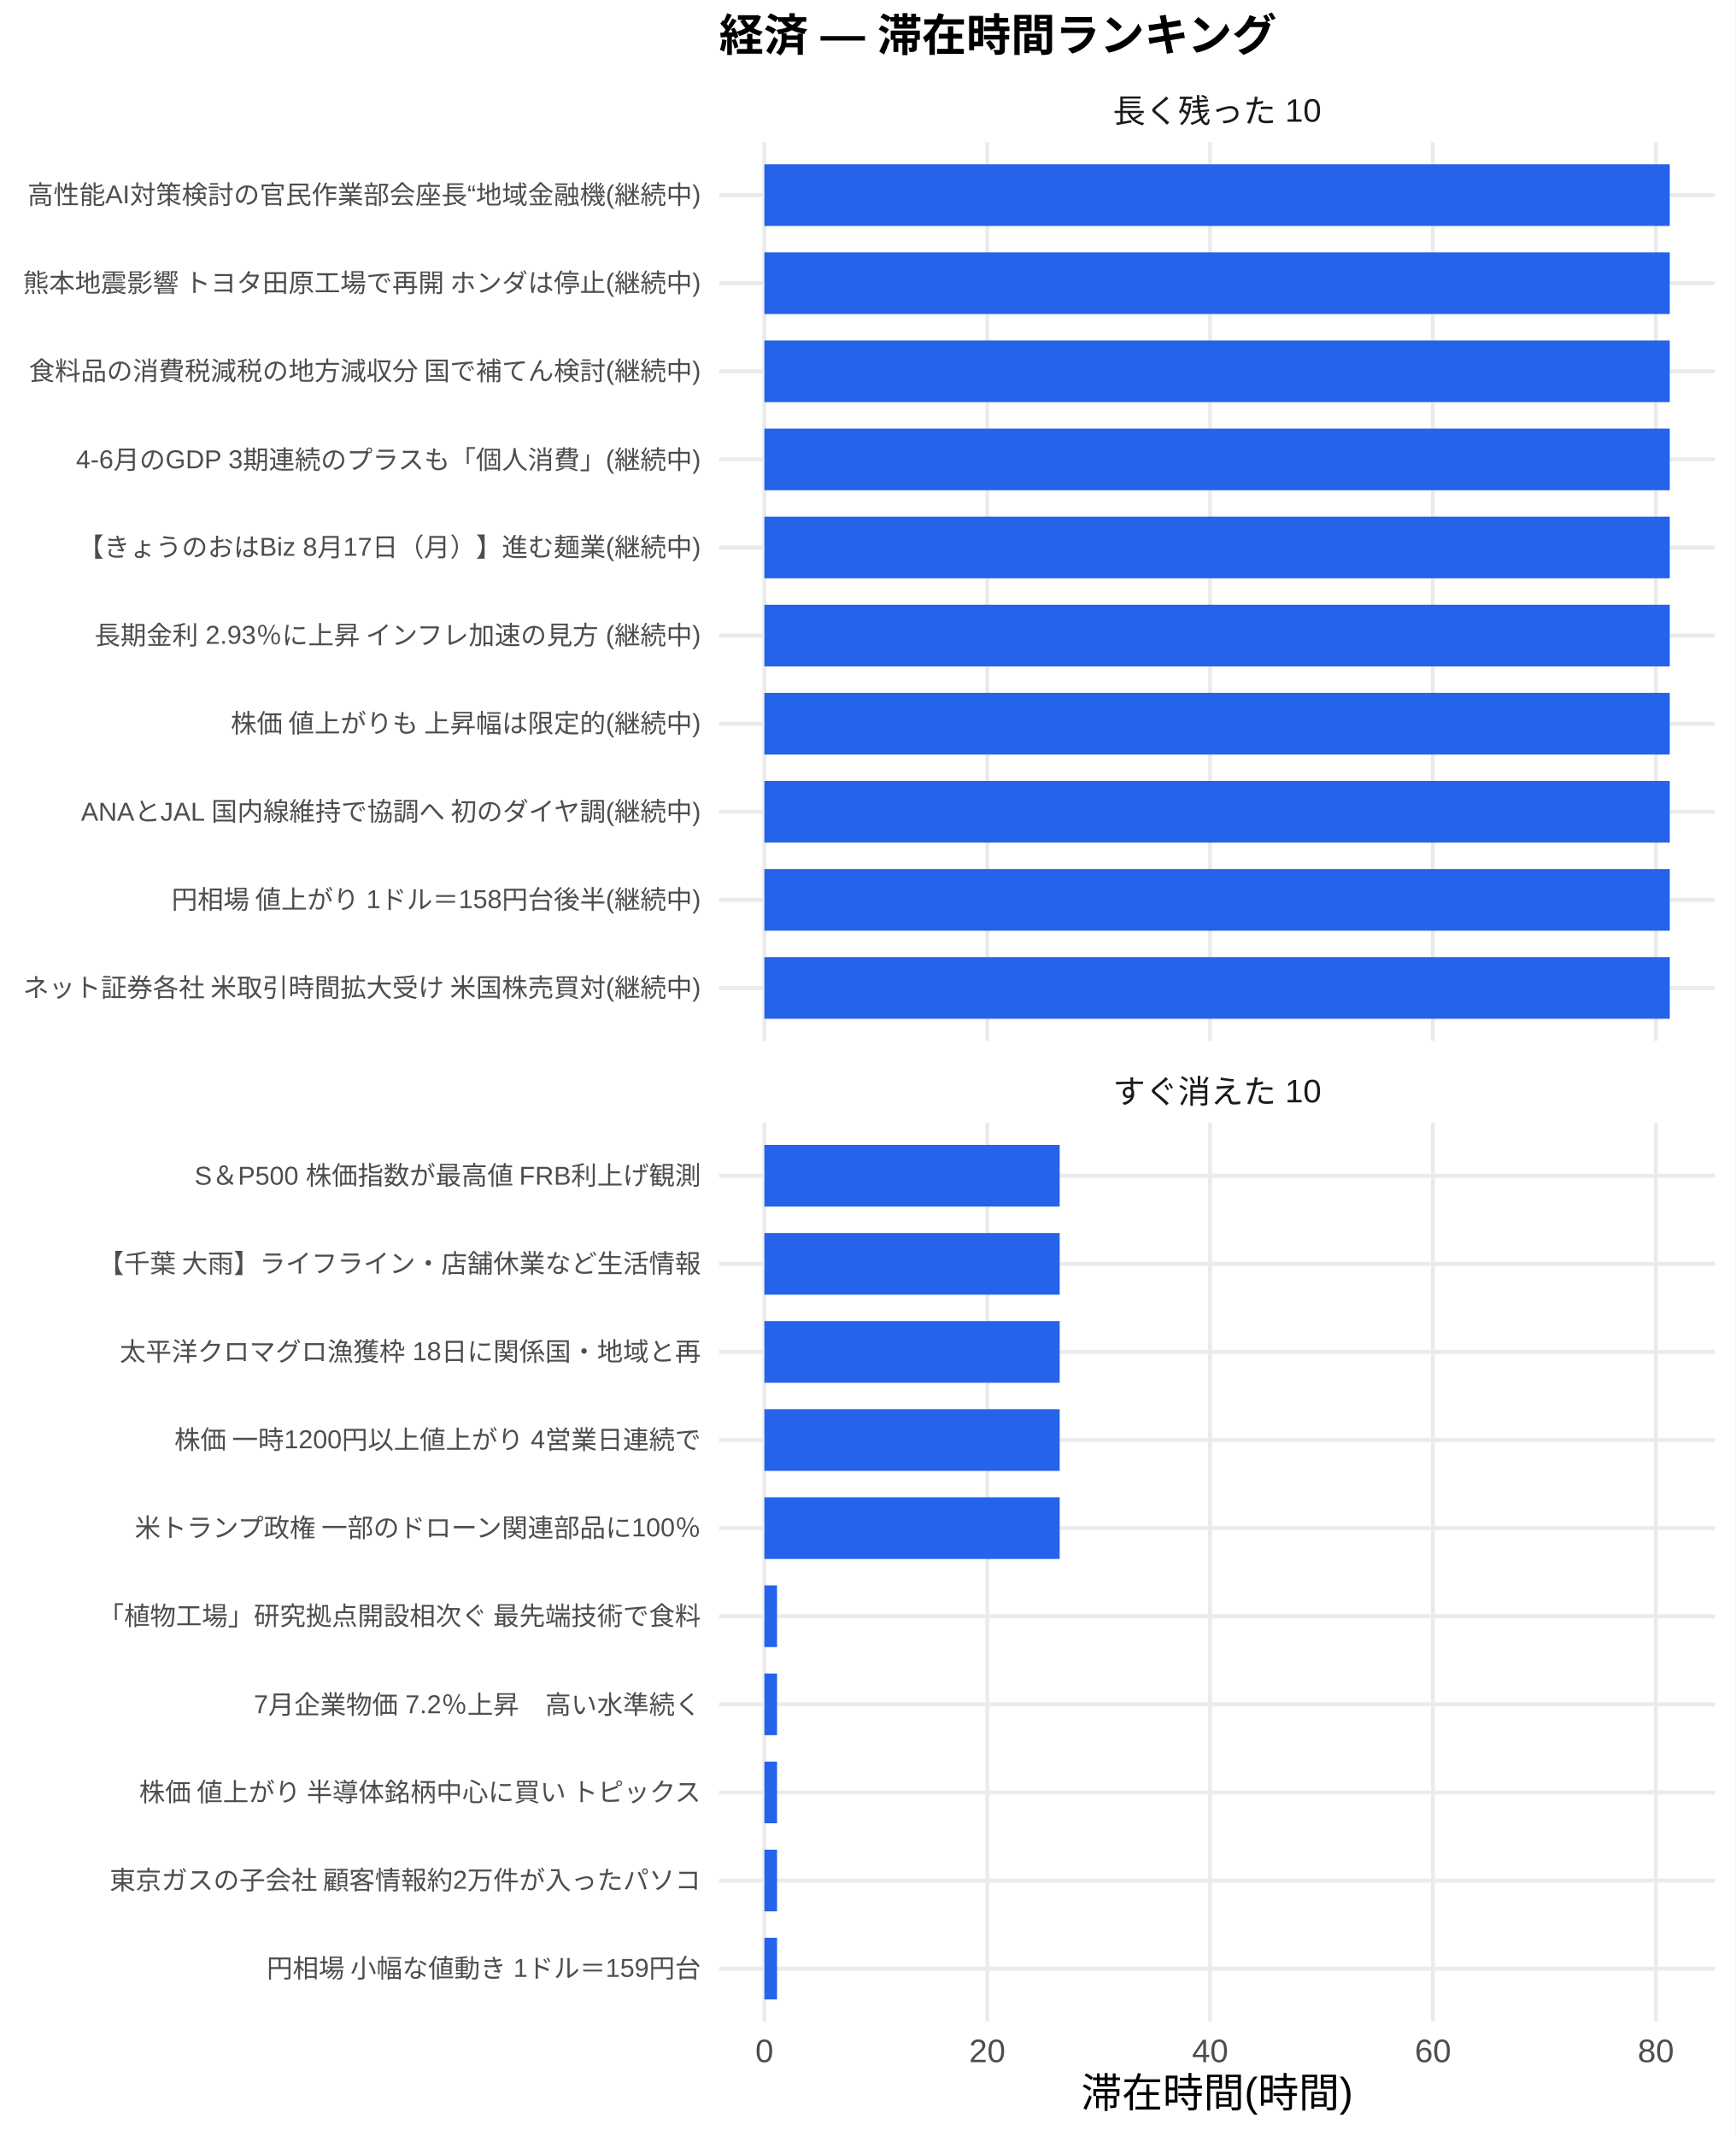
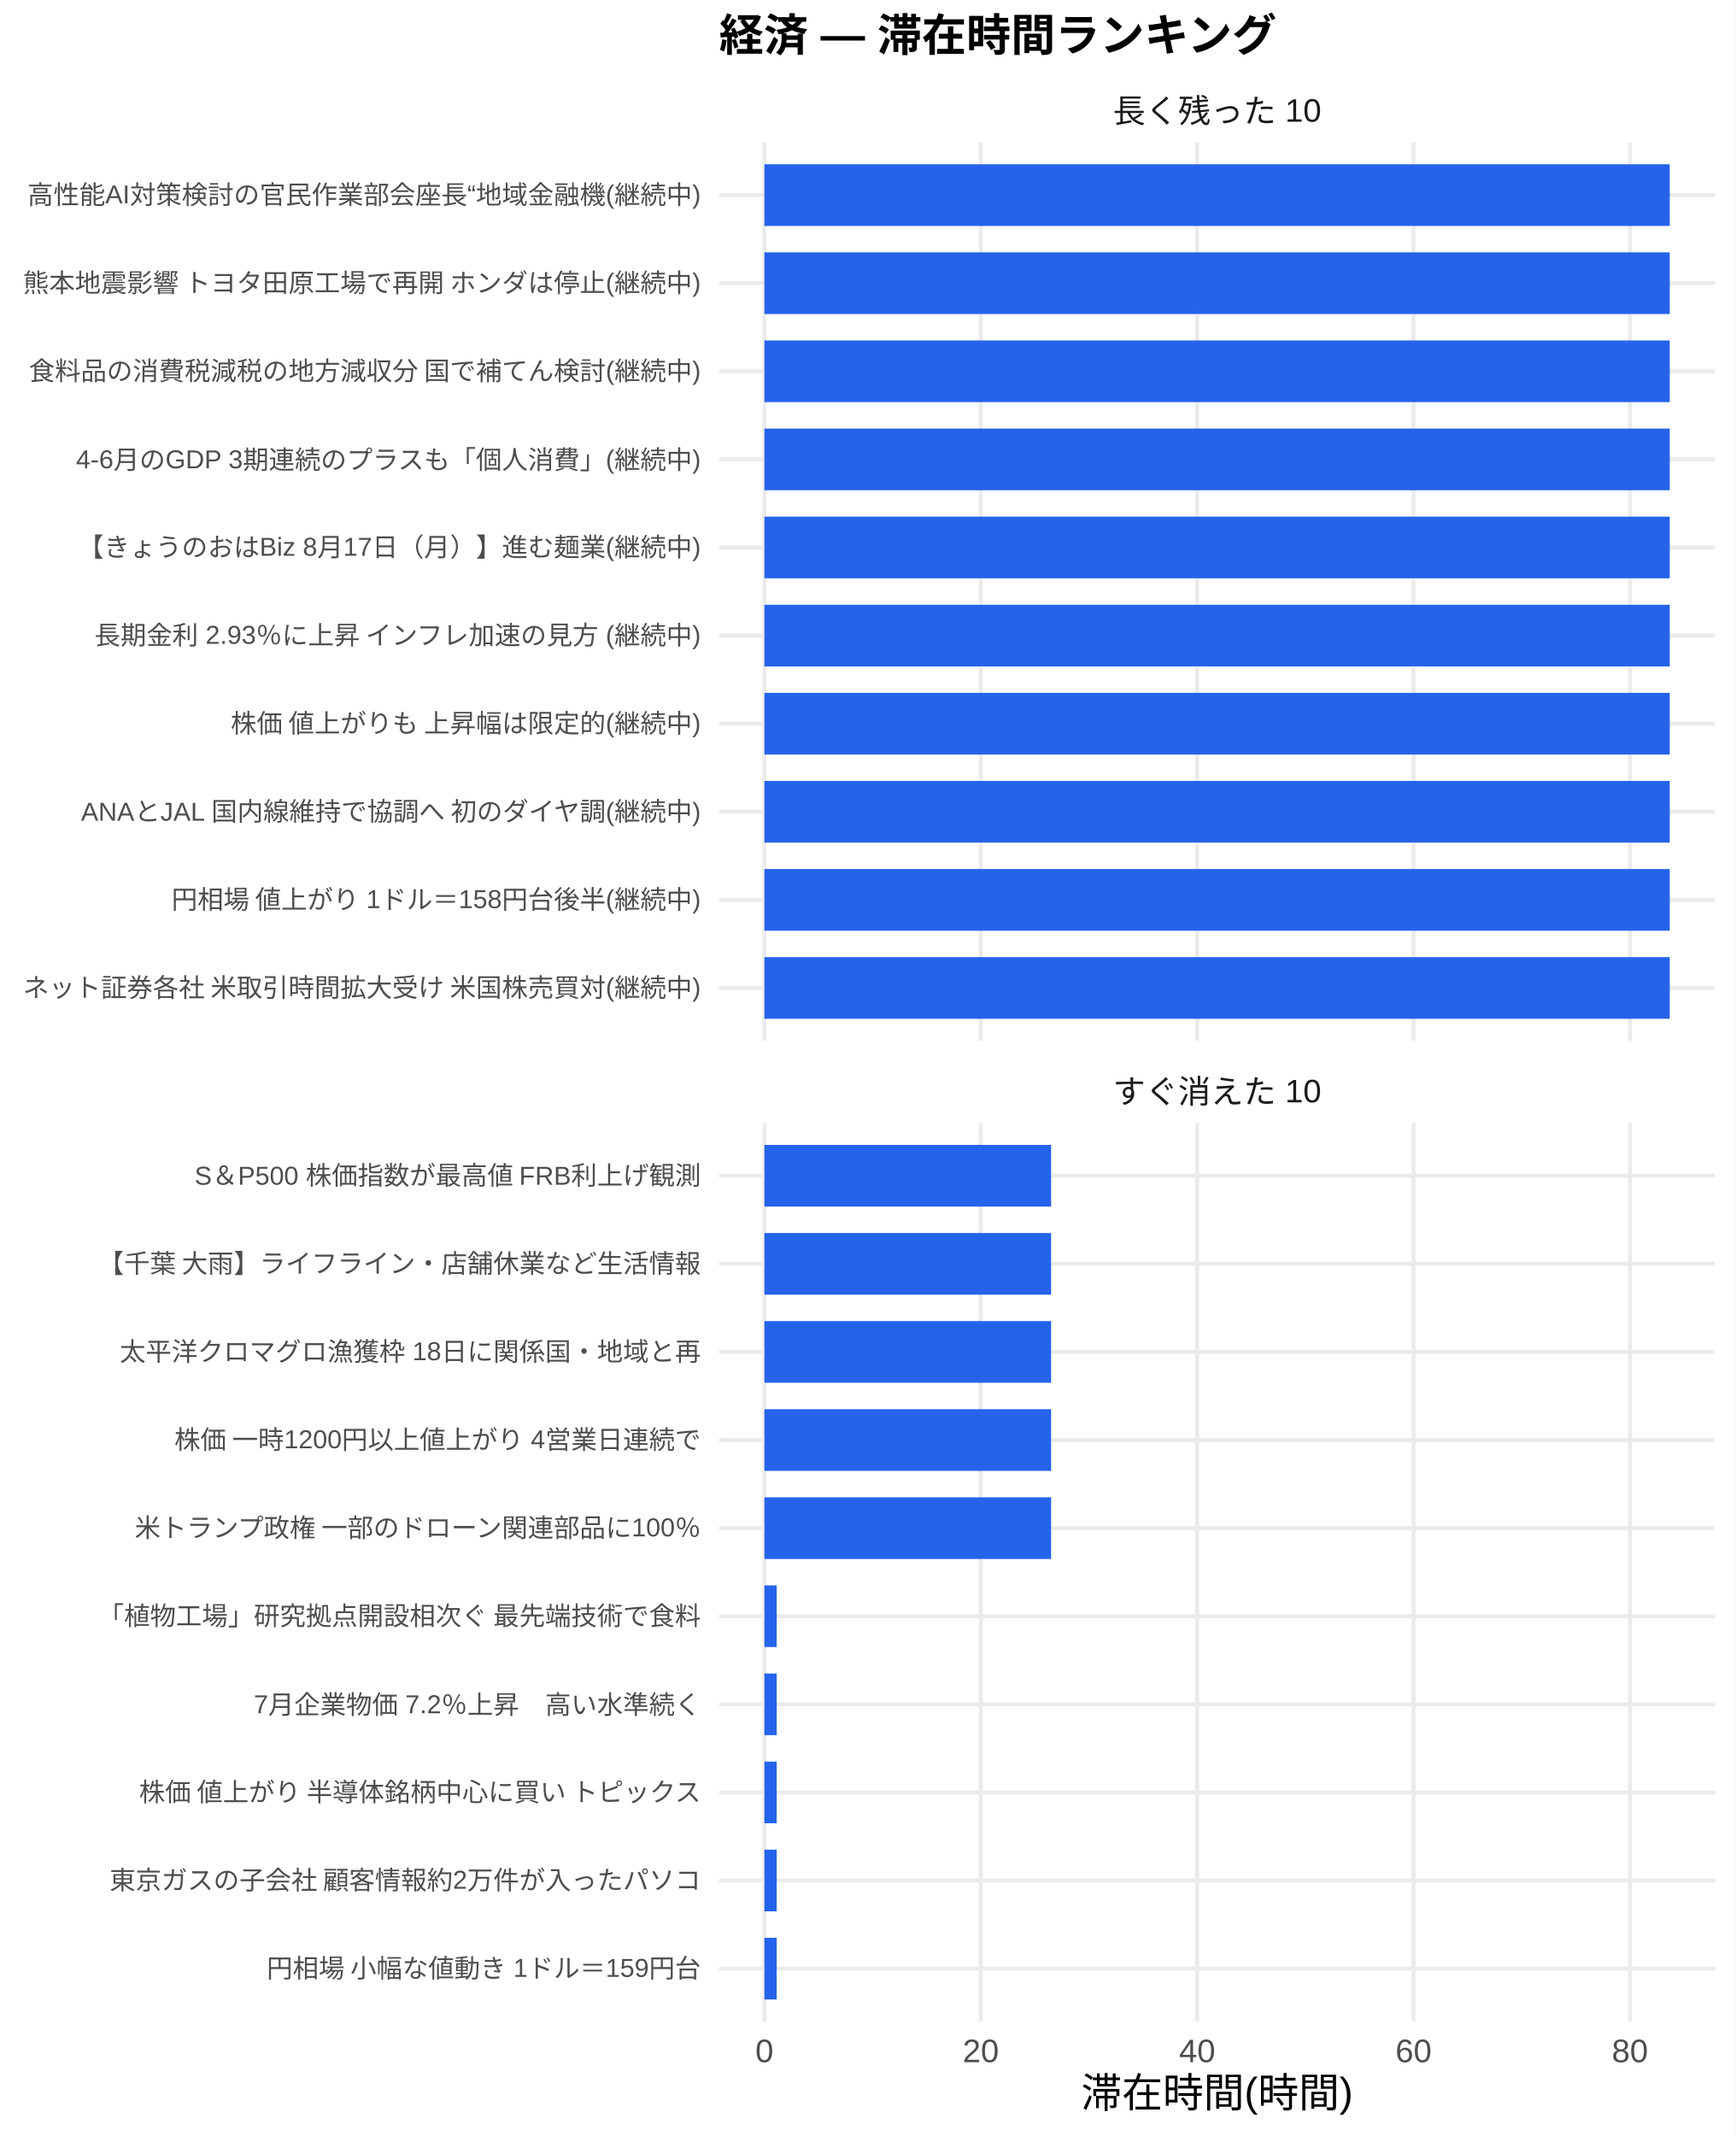
<svg xmlns="http://www.w3.org/2000/svg" width="468.00pt" height="576.00pt" viewBox="0 0 468.00 576.00">
  <g class="svglite">
    <defs>
      <style type="text/css">
    .svglite line, .svglite polyline, .svglite polygon, .svglite path, .svglite rect, .svglite circle {
      fill: none;
      stroke: #000000;
      stroke-linecap: round;
      stroke-linejoin: round;
      stroke-miterlimit: 10.00;
    }
    .svglite text {
      white-space: pre;
    }
    .svglite g.glyphgroup path {
      fill: inherit;
      stroke: none;
    }
  </style>
    </defs>
    <rect width="100%" height="100%" style="stroke: none; fill: #FFFFFF;" />
    <defs>
      <clipPath id="cpMC4wMHw0NjguMDB8MC4wMHw1NzYuMDA=">
        <rect x="0.00" y="0.00" width="468.00" height="576.00" />
      </clipPath>
    </defs>
    <g clip-path="url(#cpMC4wMHw0NjguMDB8MC4wMHw1NzYuMDA=)">
      <rect x="0.00" y="0.00" width="468.00" height="576.00" style="stroke-width: 1.07; stroke: none; fill: #FFFFFF;" />
    </g>
    <defs>
      <clipPath id="cpMTkzLjk0fDQ2Mi41MnwzOC4zNnwyODAuNjc=">
        <rect x="193.94" y="38.36" width="268.58" height="242.31" />
      </clipPath>
    </defs>
    <g clip-path="url(#cpMTkzLjk0fDQ2Mi41MnwzOC4zNnwyODAuNjc=)">
      <polyline points="193.94,266.42 462.52,266.42 " style="stroke-width: 1.07; stroke: #EBEBEB; stroke-linecap: butt;" />
      <polyline points="193.94,242.66 462.52,242.66 " style="stroke-width: 1.07; stroke: #EBEBEB; stroke-linecap: butt;" />
      <polyline points="193.94,218.91 462.52,218.91 " style="stroke-width: 1.07; stroke: #EBEBEB; stroke-linecap: butt;" />
      <polyline points="193.94,195.15 462.52,195.15 " style="stroke-width: 1.07; stroke: #EBEBEB; stroke-linecap: butt;" />
      <polyline points="193.94,171.39 462.52,171.39 " style="stroke-width: 1.07; stroke: #EBEBEB; stroke-linecap: butt;" />
      <polyline points="193.94,147.64 462.52,147.64 " style="stroke-width: 1.07; stroke: #EBEBEB; stroke-linecap: butt;" />
      <polyline points="193.94,123.88 462.52,123.88 " style="stroke-width: 1.07; stroke: #EBEBEB; stroke-linecap: butt;" />
      <polyline points="193.94,100.13 462.52,100.13 " style="stroke-width: 1.07; stroke: #EBEBEB; stroke-linecap: butt;" />
      <polyline points="193.94,76.37 462.52,76.37 " style="stroke-width: 1.07; stroke: #EBEBEB; stroke-linecap: butt;" />
      <polyline points="193.94,52.61 462.52,52.61 " style="stroke-width: 1.07; stroke: #EBEBEB; stroke-linecap: butt;" />
      <polyline points="206.15,280.67 206.15,38.36 " style="stroke-width: 1.07; stroke: #EBEBEB; stroke-linecap: butt;" />
-       <polyline points="266.25,280.67 266.25,38.36 " style="stroke-width: 1.07; stroke: #EBEBEB; stroke-linecap: butt;" />
-       <polyline points="326.35,280.67 326.35,38.36 " style="stroke-width: 1.07; stroke: #EBEBEB; stroke-linecap: butt;" />
-       <polyline points="386.45,280.67 386.45,38.36 " style="stroke-width: 1.07; stroke: #EBEBEB; stroke-linecap: butt;" />
-       <polyline points="446.56,280.67 446.56,38.36 " style="stroke-width: 1.07; stroke: #EBEBEB; stroke-linecap: butt;" />
+       <polyline points="264.50,280.67 264.50,38.36 " style="stroke-width: 1.07; stroke: #EBEBEB; stroke-linecap: butt;" />
+       <polyline points="322.86,280.67 322.86,38.36 " style="stroke-width: 1.07; stroke: #EBEBEB; stroke-linecap: butt;" />
+       <polyline points="381.21,280.67 381.21,38.36 " style="stroke-width: 1.07; stroke: #EBEBEB; stroke-linecap: butt;" />
+       <polyline points="439.57,280.67 439.57,38.36 " style="stroke-width: 1.07; stroke: #EBEBEB; stroke-linecap: butt;" />
      <rect x="206.15" y="44.30" width="244.16" height="16.63" style="stroke-width: 1.07; stroke: none; stroke-linecap: butt; stroke-linejoin: miter; fill: #2563EB;" />
      <rect x="206.15" y="68.05" width="244.16" height="16.63" style="stroke-width: 1.07; stroke: none; stroke-linecap: butt; stroke-linejoin: miter; fill: #2563EB;" />
      <rect x="206.15" y="91.81" width="244.16" height="16.63" style="stroke-width: 1.07; stroke: none; stroke-linecap: butt; stroke-linejoin: miter; fill: #2563EB;" />
      <rect x="206.15" y="115.57" width="244.16" height="16.63" style="stroke-width: 1.07; stroke: none; stroke-linecap: butt; stroke-linejoin: miter; fill: #2563EB;" />
      <rect x="206.15" y="139.32" width="244.16" height="16.63" style="stroke-width: 1.07; stroke: none; stroke-linecap: butt; stroke-linejoin: miter; fill: #2563EB;" />
      <rect x="206.15" y="163.08" width="244.16" height="16.63" style="stroke-width: 1.07; stroke: none; stroke-linecap: butt; stroke-linejoin: miter; fill: #2563EB;" />
      <rect x="206.15" y="186.84" width="244.16" height="16.63" style="stroke-width: 1.07; stroke: none; stroke-linecap: butt; stroke-linejoin: miter; fill: #2563EB;" />
      <rect x="206.15" y="210.59" width="244.16" height="16.63" style="stroke-width: 1.07; stroke: none; stroke-linecap: butt; stroke-linejoin: miter; fill: #2563EB;" />
      <rect x="206.15" y="234.35" width="244.16" height="16.63" style="stroke-width: 1.07; stroke: none; stroke-linecap: butt; stroke-linejoin: miter; fill: #2563EB;" />
      <rect x="206.15" y="258.10" width="244.16" height="16.63" style="stroke-width: 1.07; stroke: none; stroke-linecap: butt; stroke-linejoin: miter; fill: #2563EB;" />
    </g>
    <g clip-path="url(#cpMC4wMHw0NjguMDB8MC4wMHw1NzYuMDA=)">
</g>
    <defs>
      <clipPath id="cpMTkzLjk0fDQ2Mi41MnwzMDIuODB8NTQ1LjEy">
        <rect x="193.94" y="302.80" width="268.58" height="242.31" />
      </clipPath>
    </defs>
    <g clip-path="url(#cpMTkzLjk0fDQ2Mi41MnwzMDIuODB8NTQ1LjEy)">
      <polyline points="193.94,530.86 462.52,530.86 " style="stroke-width: 1.07; stroke: #EBEBEB; stroke-linecap: butt;" />
      <polyline points="193.94,507.11 462.52,507.11 " style="stroke-width: 1.07; stroke: #EBEBEB; stroke-linecap: butt;" />
      <polyline points="193.94,483.35 462.52,483.35 " style="stroke-width: 1.07; stroke: #EBEBEB; stroke-linecap: butt;" />
      <polyline points="193.94,459.59 462.52,459.59 " style="stroke-width: 1.07; stroke: #EBEBEB; stroke-linecap: butt;" />
      <polyline points="193.94,435.84 462.52,435.84 " style="stroke-width: 1.07; stroke: #EBEBEB; stroke-linecap: butt;" />
      <polyline points="193.94,412.08 462.52,412.08 " style="stroke-width: 1.07; stroke: #EBEBEB; stroke-linecap: butt;" />
      <polyline points="193.94,388.33 462.52,388.33 " style="stroke-width: 1.07; stroke: #EBEBEB; stroke-linecap: butt;" />
      <polyline points="193.94,364.57 462.52,364.57 " style="stroke-width: 1.07; stroke: #EBEBEB; stroke-linecap: butt;" />
      <polyline points="193.94,340.81 462.52,340.81 " style="stroke-width: 1.07; stroke: #EBEBEB; stroke-linecap: butt;" />
      <polyline points="193.94,317.06 462.52,317.06 " style="stroke-width: 1.07; stroke: #EBEBEB; stroke-linecap: butt;" />
      <polyline points="206.15,545.12 206.15,302.80 " style="stroke-width: 1.07; stroke: #EBEBEB; stroke-linecap: butt;" />
-       <polyline points="266.25,545.12 266.25,302.80 " style="stroke-width: 1.07; stroke: #EBEBEB; stroke-linecap: butt;" />
-       <polyline points="326.35,545.12 326.35,302.80 " style="stroke-width: 1.07; stroke: #EBEBEB; stroke-linecap: butt;" />
-       <polyline points="386.45,545.12 386.45,302.80 " style="stroke-width: 1.07; stroke: #EBEBEB; stroke-linecap: butt;" />
-       <polyline points="446.56,545.12 446.56,302.80 " style="stroke-width: 1.07; stroke: #EBEBEB; stroke-linecap: butt;" />
-       <rect x="206.15" y="308.74" width="79.63" height="16.63" style="stroke-width: 1.07; stroke: none; stroke-linecap: butt; stroke-linejoin: miter; fill: #2563EB;" />
-       <rect x="206.15" y="332.50" width="79.63" height="16.63" style="stroke-width: 1.07; stroke: none; stroke-linecap: butt; stroke-linejoin: miter; fill: #2563EB;" />
-       <rect x="206.15" y="356.25" width="79.63" height="16.63" style="stroke-width: 1.07; stroke: none; stroke-linecap: butt; stroke-linejoin: miter; fill: #2563EB;" />
-       <rect x="206.15" y="380.01" width="79.63" height="16.63" style="stroke-width: 1.07; stroke: none; stroke-linecap: butt; stroke-linejoin: miter; fill: #2563EB;" />
-       <rect x="206.15" y="403.77" width="79.63" height="16.63" style="stroke-width: 1.07; stroke: none; stroke-linecap: butt; stroke-linejoin: miter; fill: #2563EB;" />
-       <rect x="206.15" y="427.52" width="3.41" height="16.63" style="stroke-width: 1.07; stroke: none; stroke-linecap: butt; stroke-linejoin: miter; fill: #2563EB;" />
-       <rect x="206.15" y="451.28" width="3.41" height="16.63" style="stroke-width: 1.07; stroke: none; stroke-linecap: butt; stroke-linejoin: miter; fill: #2563EB;" />
-       <rect x="206.15" y="475.04" width="3.41" height="16.63" style="stroke-width: 1.07; stroke: none; stroke-linecap: butt; stroke-linejoin: miter; fill: #2563EB;" />
-       <rect x="206.15" y="498.79" width="3.41" height="16.63" style="stroke-width: 1.07; stroke: none; stroke-linecap: butt; stroke-linejoin: miter; fill: #2563EB;" />
-       <rect x="206.15" y="522.55" width="3.41" height="16.63" style="stroke-width: 1.07; stroke: none; stroke-linecap: butt; stroke-linejoin: miter; fill: #2563EB;" />
+       <polyline points="264.50,545.12 264.50,302.80 " style="stroke-width: 1.07; stroke: #EBEBEB; stroke-linecap: butt;" />
+       <polyline points="322.86,545.12 322.86,302.80 " style="stroke-width: 1.07; stroke: #EBEBEB; stroke-linecap: butt;" />
+       <polyline points="381.21,545.12 381.21,302.80 " style="stroke-width: 1.07; stroke: #EBEBEB; stroke-linecap: butt;" />
+       <polyline points="439.57,545.12 439.57,302.80 " style="stroke-width: 1.07; stroke: #EBEBEB; stroke-linecap: butt;" />
+       <rect x="206.15" y="308.74" width="77.32" height="16.63" style="stroke-width: 1.07; stroke: none; stroke-linecap: butt; stroke-linejoin: miter; fill: #2563EB;" />
+       <rect x="206.15" y="332.50" width="77.32" height="16.63" style="stroke-width: 1.07; stroke: none; stroke-linecap: butt; stroke-linejoin: miter; fill: #2563EB;" />
+       <rect x="206.15" y="356.25" width="77.32" height="16.63" style="stroke-width: 1.07; stroke: none; stroke-linecap: butt; stroke-linejoin: miter; fill: #2563EB;" />
+       <rect x="206.15" y="380.01" width="77.32" height="16.63" style="stroke-width: 1.07; stroke: none; stroke-linecap: butt; stroke-linejoin: miter; fill: #2563EB;" />
+       <rect x="206.15" y="403.77" width="77.32" height="16.63" style="stroke-width: 1.07; stroke: none; stroke-linecap: butt; stroke-linejoin: miter; fill: #2563EB;" />
+       <rect x="206.15" y="427.52" width="3.31" height="16.63" style="stroke-width: 1.07; stroke: none; stroke-linecap: butt; stroke-linejoin: miter; fill: #2563EB;" />
+       <rect x="206.15" y="451.28" width="3.31" height="16.63" style="stroke-width: 1.07; stroke: none; stroke-linecap: butt; stroke-linejoin: miter; fill: #2563EB;" />
+       <rect x="206.15" y="475.04" width="3.31" height="16.63" style="stroke-width: 1.07; stroke: none; stroke-linecap: butt; stroke-linejoin: miter; fill: #2563EB;" />
+       <rect x="206.15" y="498.79" width="3.31" height="16.63" style="stroke-width: 1.07; stroke: none; stroke-linecap: butt; stroke-linejoin: miter; fill: #2563EB;" />
+       <rect x="206.15" y="522.55" width="3.31" height="16.63" style="stroke-width: 1.07; stroke: none; stroke-linecap: butt; stroke-linejoin: miter; fill: #2563EB;" />
    </g>
    <g clip-path="url(#cpMC4wMHw0NjguMDB8MC4wMHw1NzYuMDA=)">
</g>
    <defs>
      <clipPath id="cpMTkzLjk0fDQ2Mi41MnwyODYuMTV8MzAyLjgw">
        <rect x="193.94" y="286.15" width="268.58" height="16.65" />
      </clipPath>
    </defs>
    <g clip-path="url(#cpMTkzLjk0fDQ2Mi41MnwyODYuMTV8MzAyLjgw)">
      <text x="328.23" y="297.50" text-anchor="middle" style="font-size: 8.80px;fill: #1A1A1A; font-family: &quot;Liberation Sans&quot;;" textLength="56.20px" lengthAdjust="spacingAndGlyphs">すぐ消えた 10</text>
    </g>
    <g clip-path="url(#cpMC4wMHw0NjguMDB8MC4wMHw1NzYuMDA=)">
</g>
    <defs>
      <clipPath id="cpMTkzLjk0fDQ2Mi41MnwyMS43MXwzOC4zNg==">
        <rect x="193.94" y="21.71" width="268.58" height="16.65" />
      </clipPath>
    </defs>
    <g clip-path="url(#cpMTkzLjk0fDQ2Mi41MnwyMS43MXwzOC4zNg==)">
      <text x="328.23" y="33.06" text-anchor="middle" style="font-size: 8.80px;fill: #1A1A1A; font-family: &quot;Liberation Sans&quot;;" textLength="56.20px" lengthAdjust="spacingAndGlyphs">長く残った 10</text>
    </g>
    <g clip-path="url(#cpMC4wMHw0NjguMDB8MC4wMHw1NzYuMDA=)">
      <text x="206.15" y="556.10" text-anchor="middle" style="font-size: 8.80px;fill: #4D4D4D; font-family: &quot;Liberation Sans&quot;;" textLength="4.89px" lengthAdjust="spacingAndGlyphs">0</text>
-       <text x="266.25" y="556.10" text-anchor="middle" style="font-size: 8.80px;fill: #4D4D4D; font-family: &quot;Liberation Sans&quot;;" textLength="9.78px" lengthAdjust="spacingAndGlyphs">20</text>
-       <text x="326.35" y="556.10" text-anchor="middle" style="font-size: 8.80px;fill: #4D4D4D; font-family: &quot;Liberation Sans&quot;;" textLength="9.78px" lengthAdjust="spacingAndGlyphs">40</text>
-       <text x="386.45" y="556.10" text-anchor="middle" style="font-size: 8.80px;fill: #4D4D4D; font-family: &quot;Liberation Sans&quot;;" textLength="9.78px" lengthAdjust="spacingAndGlyphs">60</text>
-       <text x="446.56" y="556.10" text-anchor="middle" style="font-size: 8.80px;fill: #4D4D4D; font-family: &quot;Liberation Sans&quot;;" textLength="9.78px" lengthAdjust="spacingAndGlyphs">80</text>
+       <text x="264.50" y="556.10" text-anchor="middle" style="font-size: 8.80px;fill: #4D4D4D; font-family: &quot;Liberation Sans&quot;;" textLength="9.78px" lengthAdjust="spacingAndGlyphs">20</text>
+       <text x="322.86" y="556.10" text-anchor="middle" style="font-size: 8.80px;fill: #4D4D4D; font-family: &quot;Liberation Sans&quot;;" textLength="9.78px" lengthAdjust="spacingAndGlyphs">40</text>
+       <text x="381.21" y="556.10" text-anchor="middle" style="font-size: 8.80px;fill: #4D4D4D; font-family: &quot;Liberation Sans&quot;;" textLength="9.78px" lengthAdjust="spacingAndGlyphs">60</text>
+       <text x="439.57" y="556.10" text-anchor="middle" style="font-size: 8.80px;fill: #4D4D4D; font-family: &quot;Liberation Sans&quot;;" textLength="9.78px" lengthAdjust="spacingAndGlyphs">80</text>
      <text x="189.01" y="268.83" text-anchor="end" style="font-size: 7.00px;fill: #4D4D4D; font-family: &quot;Liberation Sans&quot;;" textLength="183.53px" lengthAdjust="spacingAndGlyphs">ネット証券各社 米取引時間拡大受け 米国株売買対(継続中)</text>
      <text x="189.01" y="245.07" text-anchor="end" style="font-size: 7.00px;fill: #4D4D4D; font-family: &quot;Liberation Sans&quot;;" textLength="143.09px" lengthAdjust="spacingAndGlyphs">円相場 値上がり 1ドル＝158円台後半(継続中)</text>
      <text x="189.01" y="221.31" text-anchor="end" style="font-size: 7.00px;fill: #4D4D4D; font-family: &quot;Liberation Sans&quot;;" textLength="167.73px" lengthAdjust="spacingAndGlyphs">ANAとJAL 国内線維持で協調へ 初のダイヤ調(継続中)</text>
      <text x="189.01" y="197.56" text-anchor="end" style="font-size: 7.00px;fill: #4D4D4D; font-family: &quot;Liberation Sans&quot;;" textLength="127.53px" lengthAdjust="spacingAndGlyphs">株価 値上がりも 上昇幅は限定的(継続中)</text>
      <text x="189.01" y="173.80" text-anchor="end" style="font-size: 7.00px;fill: #4D4D4D; font-family: &quot;Liberation Sans&quot;;" textLength="164.08px" lengthAdjust="spacingAndGlyphs">長期金利 2.93％に上昇 インフレ加速の見方 (継続中)</text>
      <text x="189.01" y="150.05" text-anchor="end" style="font-size: 7.00px;fill: #4D4D4D; font-family: &quot;Liberation Sans&quot;;" textLength="168.00px" lengthAdjust="spacingAndGlyphs">【きょうのおはBiz 8月17日（月）】進む麺業(継続中)</text>
      <text x="189.01" y="126.29" text-anchor="end" style="font-size: 7.00px;fill: #4D4D4D; font-family: &quot;Liberation Sans&quot;;" textLength="168.64px" lengthAdjust="spacingAndGlyphs">4-6月のGDP 3期連続のプラスも「個人消費」(継続中)</text>
      <text x="189.01" y="102.53" text-anchor="end" style="font-size: 7.00px;fill: #4D4D4D; font-family: &quot;Liberation Sans&quot;;" textLength="181.59px" lengthAdjust="spacingAndGlyphs">食料品の消費税減税の地方減収分 国で補てん検討(継続中)</text>
      <text x="189.01" y="78.78" text-anchor="end" style="font-size: 7.00px;fill: #4D4D4D; font-family: &quot;Liberation Sans&quot;;" textLength="183.53px" lengthAdjust="spacingAndGlyphs">熊本地震影響 トヨタ田原工場で再開 ホンダは停止(継続中)</text>
      <text x="189.01" y="55.02" text-anchor="end" style="font-size: 7.00px;fill: #4D4D4D; font-family: &quot;Liberation Sans&quot;;" textLength="181.59px" lengthAdjust="spacingAndGlyphs">高性能AI対策検討の官民作業部会座長“地域金融機(継続中)</text>
      <text x="189.01" y="533.27" text-anchor="end" style="font-size: 7.00px;fill: #4D4D4D; font-family: &quot;Liberation Sans&quot;;" textLength="117.44px" lengthAdjust="spacingAndGlyphs">円相場 小幅な値動き 1ドル＝159円台</text>
      <text x="189.01" y="509.51" text-anchor="end" style="font-size: 7.00px;fill: #4D4D4D; font-family: &quot;Liberation Sans&quot;;" textLength="159.83px" lengthAdjust="spacingAndGlyphs">東京ガスの子会社 顧客情報約2万件が入ったパソコ</text>
      <text x="189.01" y="485.76" text-anchor="end" style="font-size: 7.00px;fill: #4D4D4D; font-family: &quot;Liberation Sans&quot;;" textLength="152.81px" lengthAdjust="spacingAndGlyphs">株価 値上がり 半導体銘柄中心に買い トピックス</text>
      <text x="189.01" y="462.00" text-anchor="end" style="font-size: 7.00px;fill: #4D4D4D; font-family: &quot;Liberation Sans&quot;;" textLength="120.55px" lengthAdjust="spacingAndGlyphs">7月企業物価 7.2％上昇　高い水準続く</text>
      <text x="189.01" y="438.25" text-anchor="end" style="font-size: 7.00px;fill: #4D4D4D; font-family: &quot;Liberation Sans&quot;;" textLength="162.94px" lengthAdjust="spacingAndGlyphs">「植物工場」研究拠点開設相次ぐ 最先端技術で食料</text>
      <text x="189.01" y="414.49" text-anchor="end" style="font-size: 7.00px;fill: #4D4D4D; font-family: &quot;Liberation Sans&quot;;" textLength="153.61px" lengthAdjust="spacingAndGlyphs">米トランプ政権 一部のドローン関連部品に100％</text>
      <text x="189.01" y="390.73" text-anchor="end" style="font-size: 7.00px;fill: #4D4D4D; font-family: &quot;Liberation Sans&quot;;" textLength="142.33px" lengthAdjust="spacingAndGlyphs">株価 一時1200円以上値上がり 4営業日連続で</text>
      <text x="189.01" y="366.98" text-anchor="end" style="font-size: 7.00px;fill: #4D4D4D; font-family: &quot;Liberation Sans&quot;;" textLength="156.72px" lengthAdjust="spacingAndGlyphs">太平洋クロマグロ漁獲枠 18日に関係国・地域と再</text>
      <text x="189.01" y="343.22" text-anchor="end" style="font-size: 7.00px;fill: #4D4D4D; font-family: &quot;Liberation Sans&quot;;" textLength="162.94px" lengthAdjust="spacingAndGlyphs">【千葉 大雨】ライフライン・店舗休業など生活情報</text>
      <text x="189.01" y="319.47" text-anchor="end" style="font-size: 7.00px;fill: #4D4D4D; font-family: &quot;Liberation Sans&quot;;" textLength="136.91px" lengthAdjust="spacingAndGlyphs">S＆P500 株価指数が最高値 FRB利上げ観測</text>
      <text x="328.23" y="568.24" text-anchor="middle" style="font-size: 11.00px; font-family: &quot;Liberation Sans&quot;;" textLength="73.31px" lengthAdjust="spacingAndGlyphs">滞在時間(時間)</text>
      <text x="193.94" y="13.74" style="font-size: 12.00px; font-weight: bold; font-family: &quot;Liberation Sans&quot;;" textLength="150.66px" lengthAdjust="spacingAndGlyphs">経済 — 滞在時間ランキング</text>
    </g>
  </g>
</svg>
